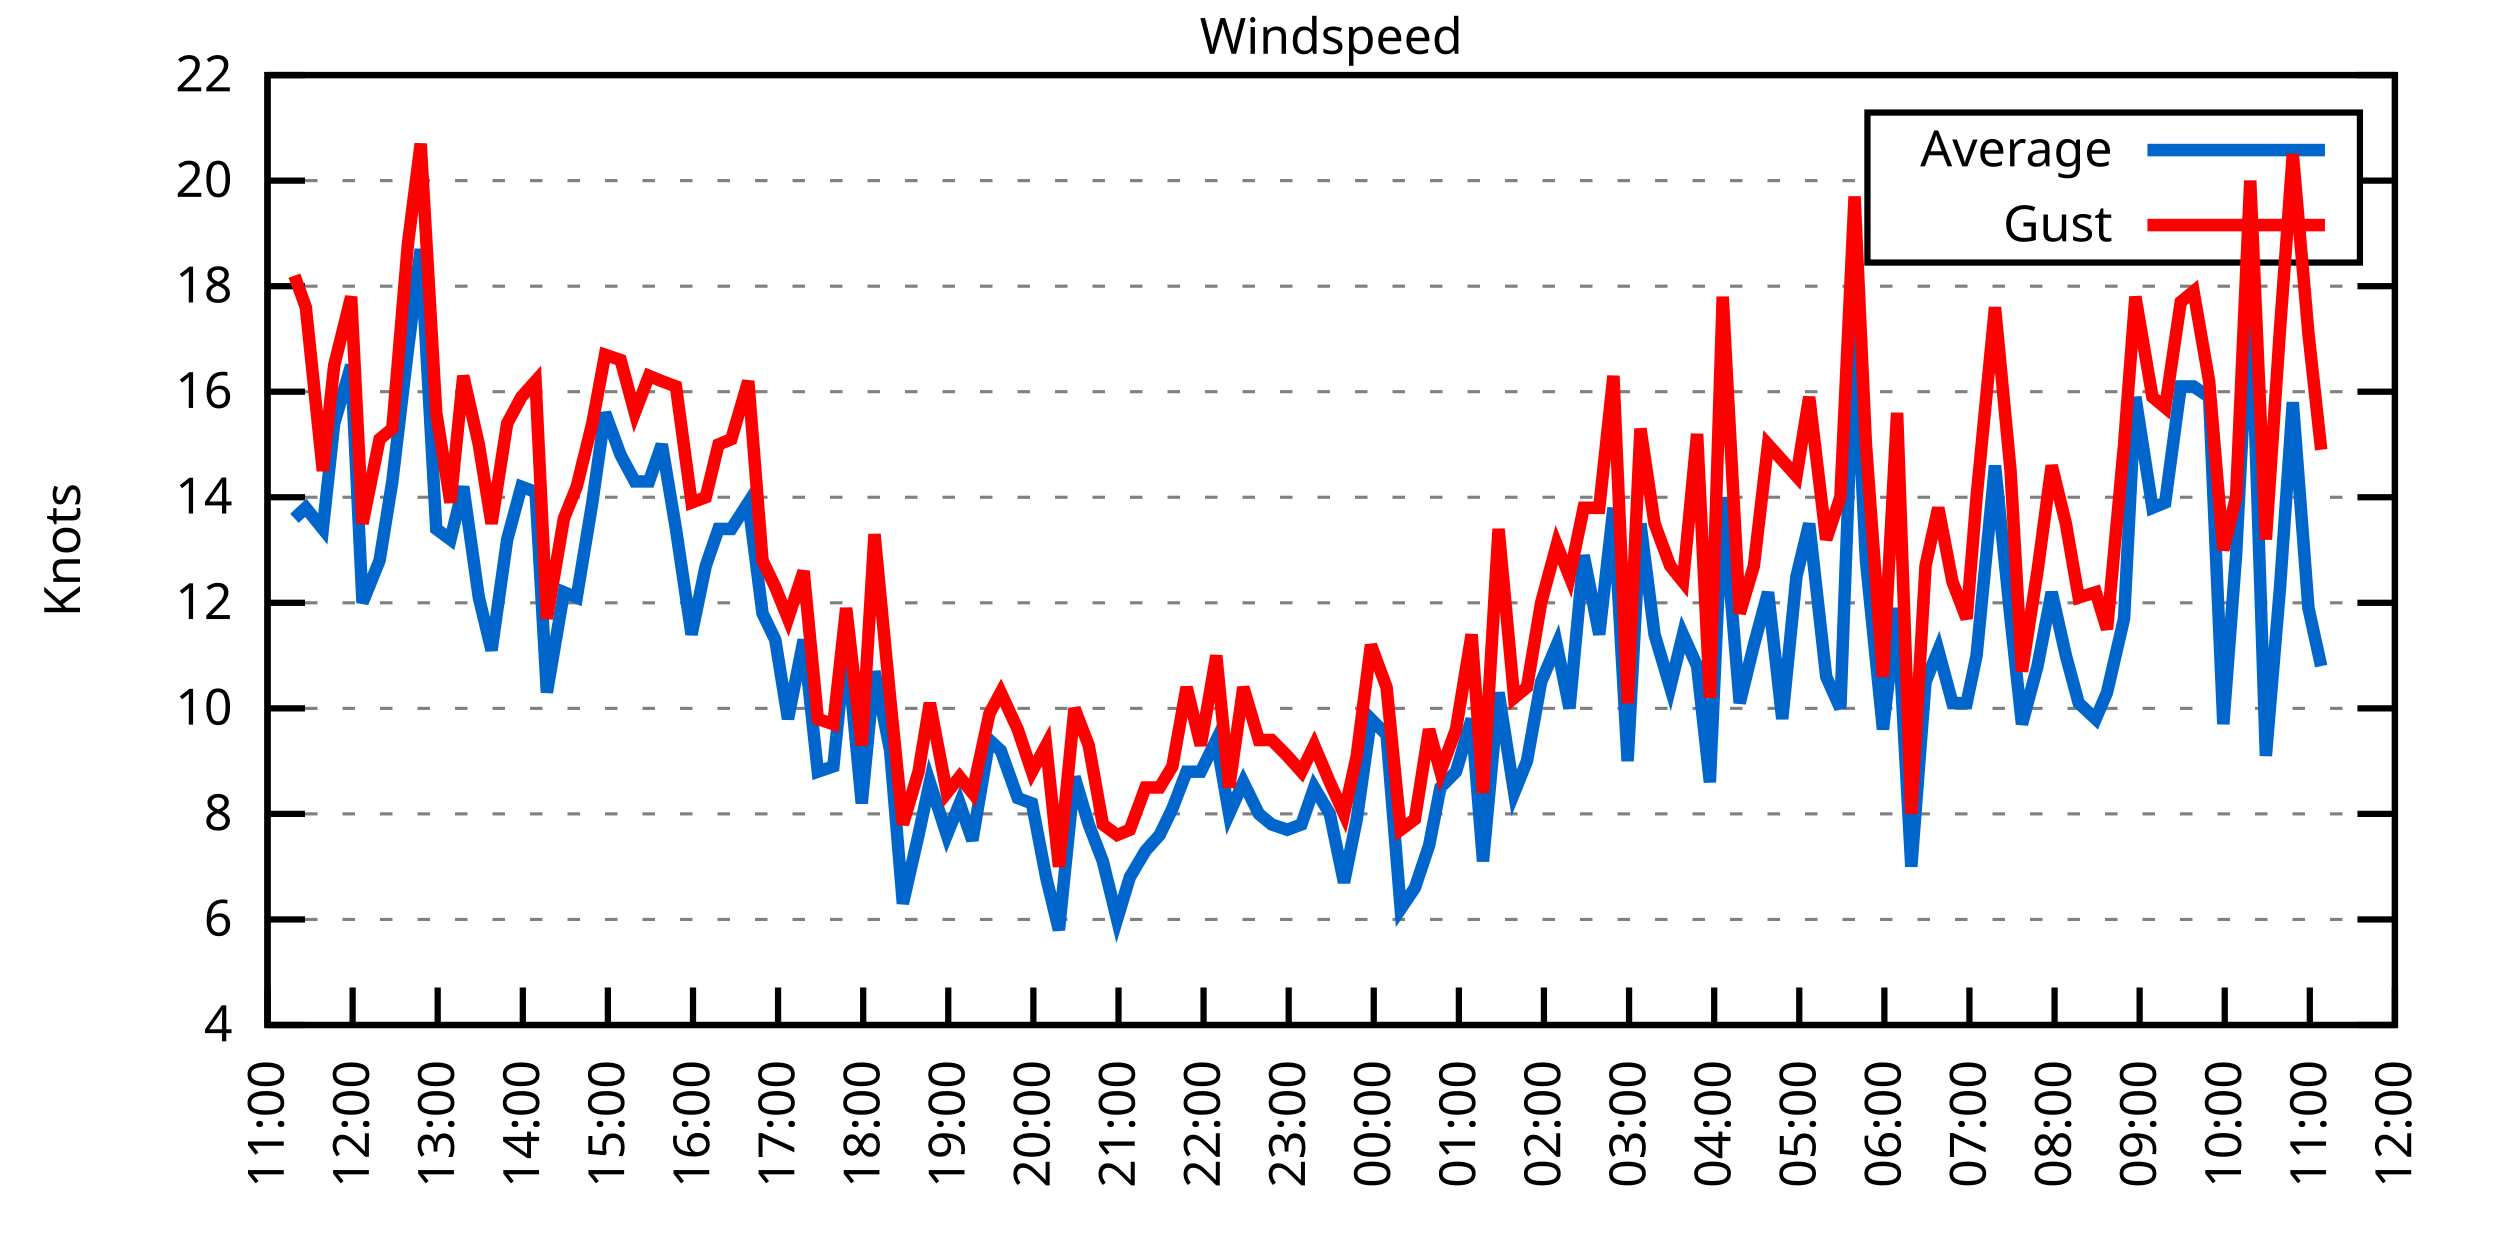
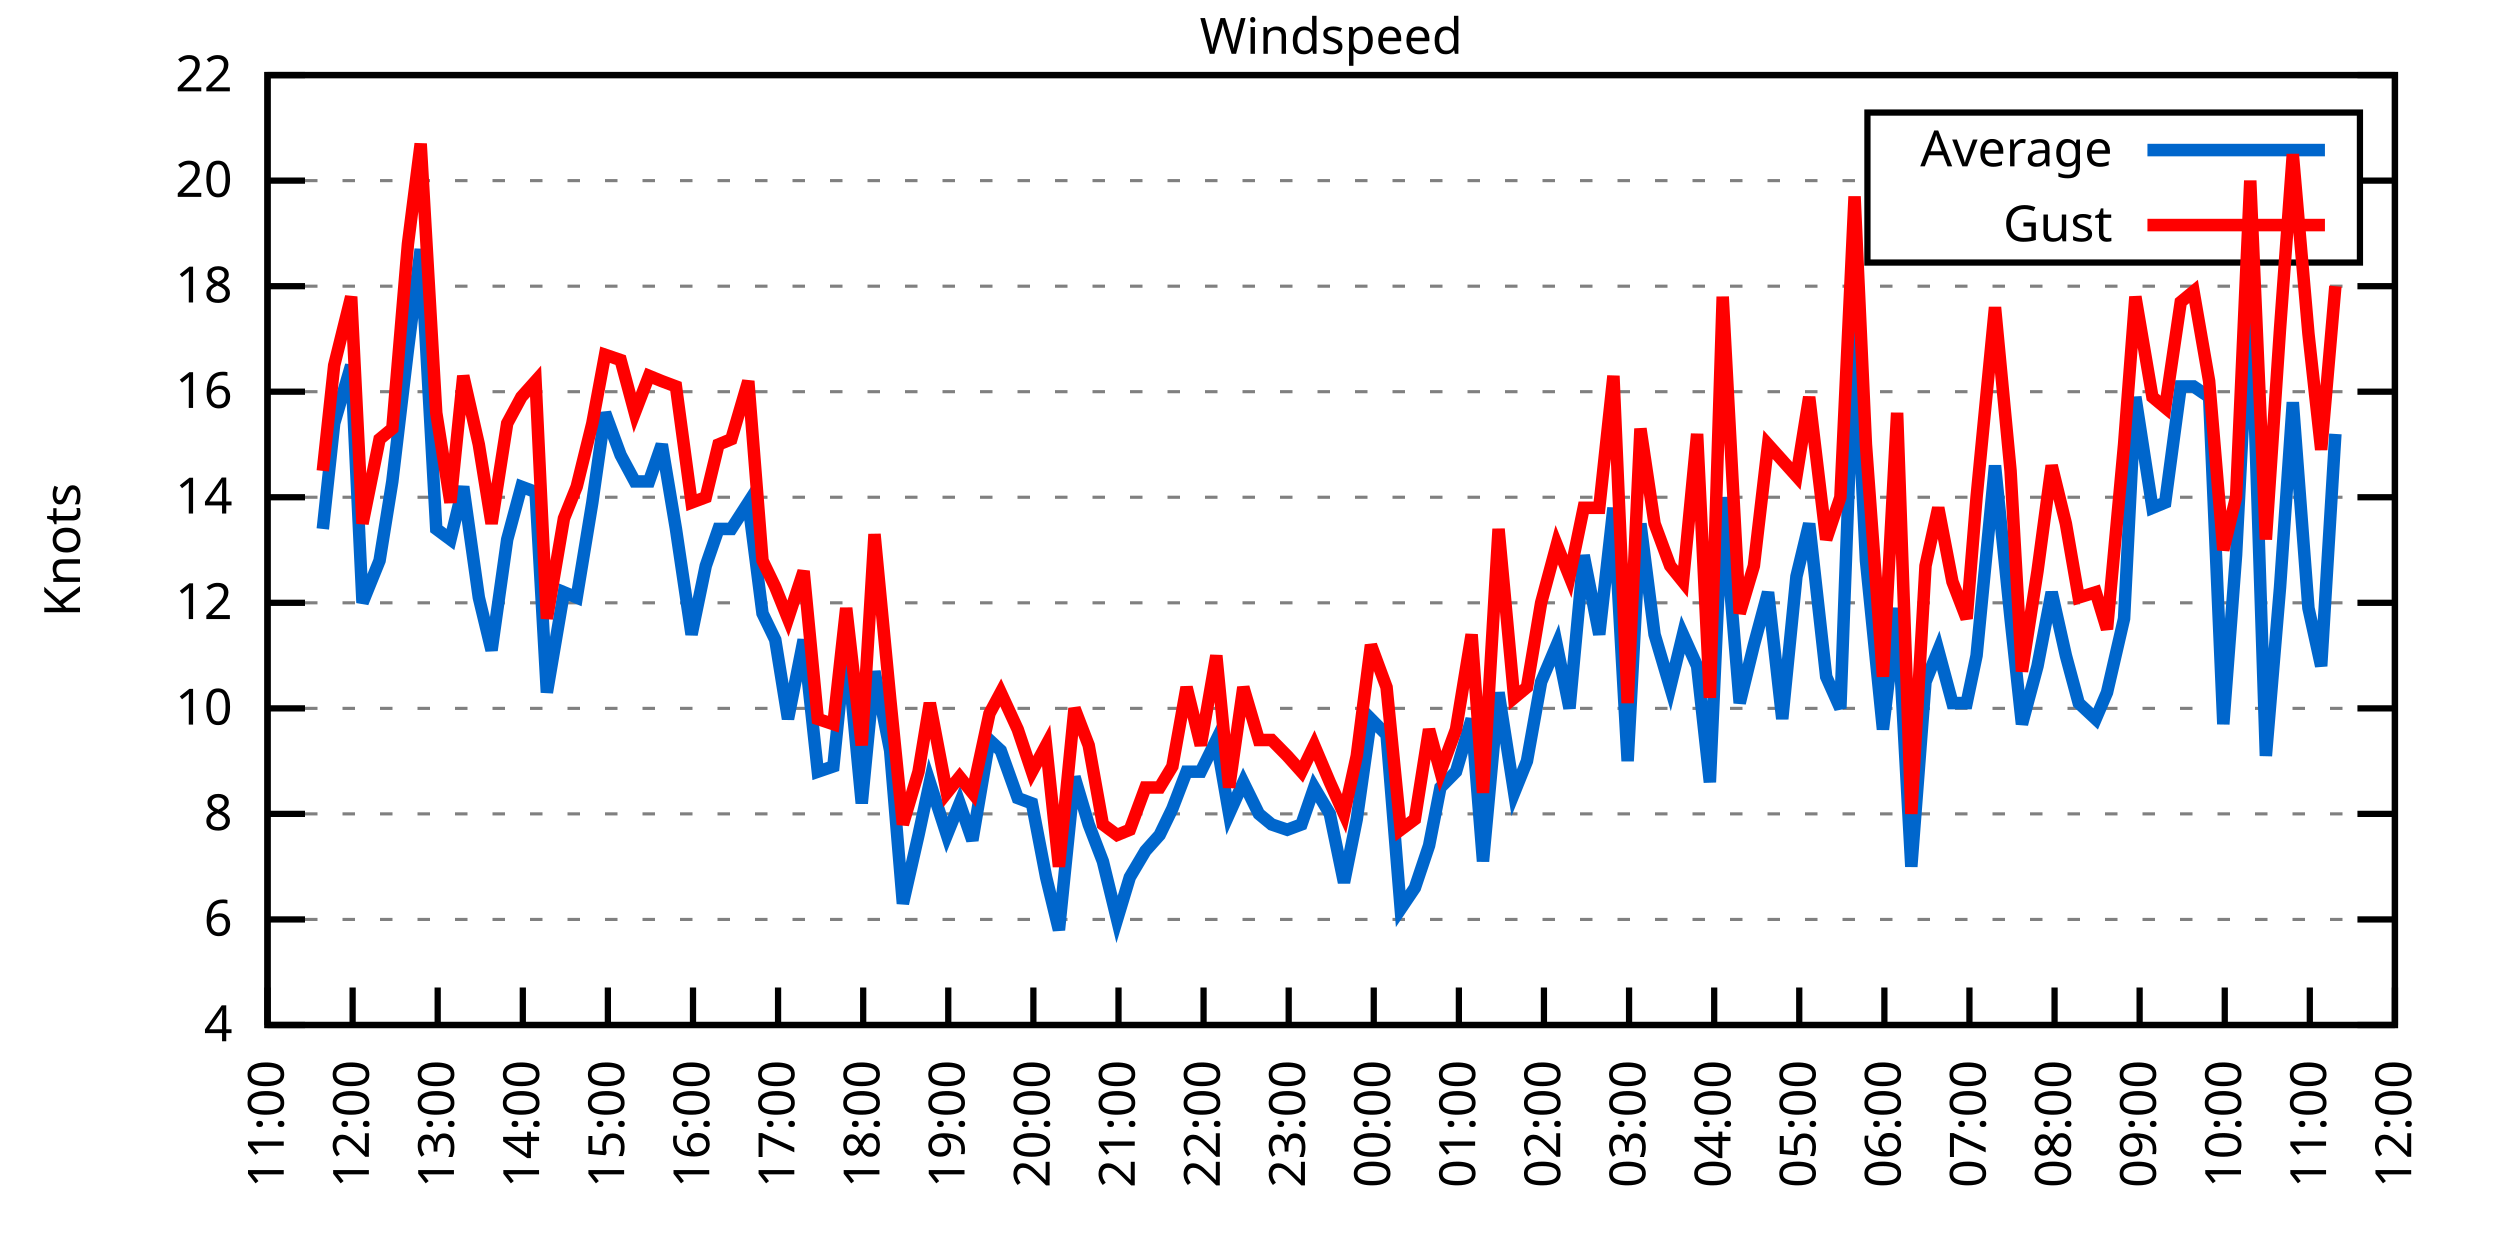
<svg xmlns="http://www.w3.org/2000/svg" xmlns:xlink="http://www.w3.org/1999/xlink" width="400" height="200" viewBox="0 0 400 200">
  <g id="gnuplot_canvas">
    <rect x="0" y="0" width="400" height="200" fill="none" />
    <defs>
      <circle id="gpDot" r="0.5" stroke-width="0.5" stroke="currentColor" />
      <path id="gpPt0" stroke-width="0.333" stroke="currentColor" d="M-1,0 h2 M0,-1 v2" />
      <path id="gpPt1" stroke-width="0.333" stroke="currentColor" d="M-1,-1 L1,1 M1,-1 L-1,1" />
      <path id="gpPt2" stroke-width="0.333" stroke="currentColor" d="M-1,0 L1,0 M0,-1 L0,1 M-1,-1 L1,1 M-1,1 L1,-1" />
      <rect id="gpPt3" stroke-width="0.333" stroke="currentColor" x="-1" y="-1" width="2" height="2" />
      <rect id="gpPt4" stroke-width="0.333" stroke="currentColor" fill="currentColor" x="-1" y="-1" width="2" height="2" />
      <circle id="gpPt5" stroke-width="0.333" stroke="currentColor" cx="0" cy="0" r="1" />
      <use xlink:href="#gpPt5" id="gpPt6" fill="currentColor" stroke="none" />
      <path id="gpPt7" stroke-width="0.333" stroke="currentColor" d="M0,-1.33 L-1.33,0.67 L1.33,0.67 z" />
      <use xlink:href="#gpPt7" id="gpPt8" fill="currentColor" stroke="none" />
      <use xlink:href="#gpPt7" id="gpPt9" stroke="currentColor" transform="rotate(180)" />
      <use xlink:href="#gpPt9" id="gpPt10" fill="currentColor" stroke="none" />
      <use xlink:href="#gpPt3" id="gpPt11" stroke="currentColor" transform="rotate(45)" />
      <use xlink:href="#gpPt11" id="gpPt12" fill="currentColor" stroke="none" />
      <path id="gpPt13" stroke-width="0.333" stroke="currentColor" d="M0,1.330 L1.265,0.411 L0.782,-1.067 L-0.782,-1.076 L-1.265,0.411 z" />
      <use xlink:href="#gpPt13" id="gpPt14" fill="currentColor" stroke="none" />
      <filter id="textbox" filterUnits="objectBoundingBox" x="0" y="0" height="1" width="1">
        <feFlood flood-color="white" flood-opacity="1" result="bgnd" />
        <feComposite in="SourceGraphic" in2="bgnd" operator="atop" />
      </filter>
      <filter id="greybox" filterUnits="objectBoundingBox" x="0" y="0" height="1" width="1">
        <feFlood flood-color="lightgrey" flood-opacity="1" result="grey" />
        <feComposite in="SourceGraphic" in2="grey" operator="atop" />
      </filter>
    </defs>
    <g fill="none" color="white" stroke="currentColor" stroke-width="1.00" stroke-linecap="butt" stroke-linejoin="miter">
</g>
    <g fill="none" color="black" stroke="currentColor" stroke-width="1.00" stroke-linecap="butt" stroke-linejoin="miter">
      <g stroke="none" shape-rendering="crispEdges">
        <polygon fill="rgb(255, 255, 255)" points="42.80,164.00 383.18,164.00 383.18,12.02 42.80,12.02 " />
      </g>
    </g>
    <g fill="none" color="black" stroke="currentColor" stroke-width="1.00" stroke-linecap="butt" stroke-linejoin="miter">
</g>
    <g fill="none" color="black" stroke="black" stroke-width="0.50" stroke-linecap="butt" stroke-linejoin="miter">
</g>
    <g fill="none" color="gray" stroke="currentColor" stroke-width="0.50" stroke-linecap="butt" stroke-linejoin="miter">
      <path stroke="gray" stroke-dasharray="2,4" class="gridline" d="M42.80,164.00 L383.19,164.00  " />
    </g>
    <g fill="none" color="gray" stroke="gray" stroke-width="1.00" stroke-linecap="butt" stroke-linejoin="miter">
</g>
    <g fill="none" color="black" stroke="currentColor" stroke-width="1.00" stroke-linecap="butt" stroke-linejoin="miter">
      <path stroke="black" d="M42.80,164.00 L48.80,164.00 M383.19,164.00 L377.19,164.00  " />
      <g transform="translate(37.20,166.60)" stroke="none" fill="black" font-family="Sans" font-size="8.00" text-anchor="end">
        <text>
          <tspan font-family="Sans"> 4</tspan>
        </text>
      </g>
    </g>
    <g fill="none" color="black" stroke="currentColor" stroke-width="1.00" stroke-linecap="butt" stroke-linejoin="miter">
</g>
    <g fill="none" color="black" stroke="black" stroke-width="0.50" stroke-linecap="butt" stroke-linejoin="miter">
</g>
    <g fill="none" color="gray" stroke="currentColor" stroke-width="0.50" stroke-linecap="butt" stroke-linejoin="miter">
      <path stroke="gray" stroke-dasharray="2,4" class="gridline" d="M42.80,147.11 L383.19,147.11  " />
    </g>
    <g fill="none" color="gray" stroke="gray" stroke-width="1.00" stroke-linecap="butt" stroke-linejoin="miter">
</g>
    <g fill="none" color="black" stroke="currentColor" stroke-width="1.00" stroke-linecap="butt" stroke-linejoin="miter">
      <path stroke="black" d="M42.80,147.11 L48.80,147.11 M383.19,147.11 L377.19,147.11  " />
      <g transform="translate(37.20,149.71)" stroke="none" fill="black" font-family="Sans" font-size="8.00" text-anchor="end">
        <text>
          <tspan font-family="Sans"> 6</tspan>
        </text>
      </g>
    </g>
    <g fill="none" color="black" stroke="currentColor" stroke-width="1.00" stroke-linecap="butt" stroke-linejoin="miter">
</g>
    <g fill="none" color="black" stroke="black" stroke-width="0.50" stroke-linecap="butt" stroke-linejoin="miter">
</g>
    <g fill="none" color="gray" stroke="currentColor" stroke-width="0.50" stroke-linecap="butt" stroke-linejoin="miter">
      <path stroke="gray" stroke-dasharray="2,4" class="gridline" d="M42.80,130.22 L383.19,130.22  " />
    </g>
    <g fill="none" color="gray" stroke="gray" stroke-width="1.00" stroke-linecap="butt" stroke-linejoin="miter">
</g>
    <g fill="none" color="black" stroke="currentColor" stroke-width="1.00" stroke-linecap="butt" stroke-linejoin="miter">
      <path stroke="black" d="M42.80,130.22 L48.80,130.22 M383.19,130.22 L377.19,130.22  " />
      <g transform="translate(37.20,132.82)" stroke="none" fill="black" font-family="Sans" font-size="8.00" text-anchor="end">
        <text>
          <tspan font-family="Sans"> 8</tspan>
        </text>
      </g>
    </g>
    <g fill="none" color="black" stroke="currentColor" stroke-width="1.00" stroke-linecap="butt" stroke-linejoin="miter">
</g>
    <g fill="none" color="black" stroke="black" stroke-width="0.50" stroke-linecap="butt" stroke-linejoin="miter">
</g>
    <g fill="none" color="gray" stroke="currentColor" stroke-width="0.50" stroke-linecap="butt" stroke-linejoin="miter">
      <path stroke="gray" stroke-dasharray="2,4" class="gridline" d="M42.80,113.34 L383.19,113.34  " />
    </g>
    <g fill="none" color="gray" stroke="gray" stroke-width="1.00" stroke-linecap="butt" stroke-linejoin="miter">
</g>
    <g fill="none" color="black" stroke="currentColor" stroke-width="1.00" stroke-linecap="butt" stroke-linejoin="miter">
      <path stroke="black" d="M42.80,113.34 L48.80,113.34 M383.19,113.34 L377.19,113.34  " />
      <g transform="translate(37.20,115.94)" stroke="none" fill="black" font-family="Sans" font-size="8.00" text-anchor="end">
        <text>
          <tspan font-family="Sans"> 10</tspan>
        </text>
      </g>
    </g>
    <g fill="none" color="black" stroke="currentColor" stroke-width="1.00" stroke-linecap="butt" stroke-linejoin="miter">
</g>
    <g fill="none" color="black" stroke="black" stroke-width="0.50" stroke-linecap="butt" stroke-linejoin="miter">
</g>
    <g fill="none" color="gray" stroke="currentColor" stroke-width="0.50" stroke-linecap="butt" stroke-linejoin="miter">
      <path stroke="gray" stroke-dasharray="2,4" class="gridline" d="M42.80,96.45 L383.19,96.45  " />
    </g>
    <g fill="none" color="gray" stroke="gray" stroke-width="1.00" stroke-linecap="butt" stroke-linejoin="miter">
</g>
    <g fill="none" color="black" stroke="currentColor" stroke-width="1.00" stroke-linecap="butt" stroke-linejoin="miter">
      <path stroke="black" d="M42.80,96.45 L48.80,96.45 M383.19,96.45 L377.19,96.45  " />
      <g transform="translate(37.20,99.05)" stroke="none" fill="black" font-family="Sans" font-size="8.00" text-anchor="end">
        <text>
          <tspan font-family="Sans"> 12</tspan>
        </text>
      </g>
    </g>
    <g fill="none" color="black" stroke="currentColor" stroke-width="1.00" stroke-linecap="butt" stroke-linejoin="miter">
</g>
    <g fill="none" color="black" stroke="black" stroke-width="0.50" stroke-linecap="butt" stroke-linejoin="miter">
</g>
    <g fill="none" color="gray" stroke="currentColor" stroke-width="0.50" stroke-linecap="butt" stroke-linejoin="miter">
      <path stroke="gray" stroke-dasharray="2,4" class="gridline" d="M42.80,79.56 L383.19,79.56  " />
    </g>
    <g fill="none" color="gray" stroke="gray" stroke-width="1.00" stroke-linecap="butt" stroke-linejoin="miter">
</g>
    <g fill="none" color="black" stroke="currentColor" stroke-width="1.00" stroke-linecap="butt" stroke-linejoin="miter">
      <path stroke="black" d="M42.80,79.56 L48.80,79.56 M383.19,79.56 L377.19,79.56  " />
      <g transform="translate(37.20,82.16)" stroke="none" fill="black" font-family="Sans" font-size="8.00" text-anchor="end">
        <text>
          <tspan font-family="Sans"> 14</tspan>
        </text>
      </g>
    </g>
    <g fill="none" color="black" stroke="currentColor" stroke-width="1.00" stroke-linecap="butt" stroke-linejoin="miter">
</g>
    <g fill="none" color="black" stroke="black" stroke-width="0.50" stroke-linecap="butt" stroke-linejoin="miter">
</g>
    <g fill="none" color="gray" stroke="currentColor" stroke-width="0.50" stroke-linecap="butt" stroke-linejoin="miter">
      <path stroke="gray" stroke-dasharray="2,4" class="gridline" d="M42.80,62.67 L383.19,62.67  " />
    </g>
    <g fill="none" color="gray" stroke="gray" stroke-width="1.00" stroke-linecap="butt" stroke-linejoin="miter">
</g>
    <g fill="none" color="black" stroke="currentColor" stroke-width="1.00" stroke-linecap="butt" stroke-linejoin="miter">
      <path stroke="black" d="M42.80,62.67 L48.80,62.67 M383.19,62.67 L377.19,62.67  " />
      <g transform="translate(37.20,65.27)" stroke="none" fill="black" font-family="Sans" font-size="8.00" text-anchor="end">
        <text>
          <tspan font-family="Sans"> 16</tspan>
        </text>
      </g>
    </g>
    <g fill="none" color="black" stroke="currentColor" stroke-width="1.00" stroke-linecap="butt" stroke-linejoin="miter">
</g>
    <g fill="none" color="black" stroke="black" stroke-width="0.50" stroke-linecap="butt" stroke-linejoin="miter">
</g>
    <g fill="none" color="gray" stroke="currentColor" stroke-width="0.50" stroke-linecap="butt" stroke-linejoin="miter">
      <path stroke="gray" stroke-dasharray="2,4" class="gridline" d="M42.80,45.79 L383.19,45.79  " />
    </g>
    <g fill="none" color="gray" stroke="gray" stroke-width="1.00" stroke-linecap="butt" stroke-linejoin="miter">
</g>
    <g fill="none" color="black" stroke="currentColor" stroke-width="1.00" stroke-linecap="butt" stroke-linejoin="miter">
      <path stroke="black" d="M42.80,45.79 L48.80,45.79 M383.19,45.79 L377.19,45.79  " />
      <g transform="translate(37.20,48.39)" stroke="none" fill="black" font-family="Sans" font-size="8.00" text-anchor="end">
        <text>
          <tspan font-family="Sans"> 18</tspan>
        </text>
      </g>
    </g>
    <g fill="none" color="black" stroke="currentColor" stroke-width="1.00" stroke-linecap="butt" stroke-linejoin="miter">
</g>
    <g fill="none" color="black" stroke="black" stroke-width="0.50" stroke-linecap="butt" stroke-linejoin="miter">
</g>
    <g fill="none" color="gray" stroke="currentColor" stroke-width="0.50" stroke-linecap="butt" stroke-linejoin="miter">
      <path stroke="gray" stroke-dasharray="2,4" class="gridline" d="M42.80,28.90 L298.79,28.90 M377.59,28.90 L383.19,28.90  " />
    </g>
    <g fill="none" color="gray" stroke="gray" stroke-width="1.00" stroke-linecap="butt" stroke-linejoin="miter">
</g>
    <g fill="none" color="black" stroke="currentColor" stroke-width="1.00" stroke-linecap="butt" stroke-linejoin="miter">
      <path stroke="black" d="M42.80,28.90 L48.80,28.90 M383.19,28.90 L377.19,28.90  " />
      <g transform="translate(37.20,31.50)" stroke="none" fill="black" font-family="Sans" font-size="8.00" text-anchor="end">
        <text>
          <tspan font-family="Sans"> 20</tspan>
        </text>
      </g>
    </g>
    <g fill="none" color="black" stroke="currentColor" stroke-width="1.00" stroke-linecap="butt" stroke-linejoin="miter">
</g>
    <g fill="none" color="black" stroke="black" stroke-width="0.50" stroke-linecap="butt" stroke-linejoin="miter">
</g>
    <g fill="none" color="gray" stroke="currentColor" stroke-width="0.50" stroke-linecap="butt" stroke-linejoin="miter">
      <path stroke="gray" stroke-dasharray="2,4" class="gridline" d="M42.80,12.01 L383.19,12.01  " />
    </g>
    <g fill="none" color="gray" stroke="gray" stroke-width="1.00" stroke-linecap="butt" stroke-linejoin="miter">
</g>
    <g fill="none" color="black" stroke="currentColor" stroke-width="1.00" stroke-linecap="butt" stroke-linejoin="miter">
      <path stroke="black" d="M42.80,12.01 L48.80,12.01 M383.19,12.01 L377.19,12.01  " />
      <g transform="translate(37.20,14.61)" stroke="none" fill="black" font-family="Sans" font-size="8.00" text-anchor="end">
        <text>
          <tspan font-family="Sans"> 22</tspan>
        </text>
      </g>
    </g>
    <g fill="none" color="black" stroke="currentColor" stroke-width="1.00" stroke-linecap="butt" stroke-linejoin="miter">
      <path stroke="black" d="M42.80,164.00 L42.80,158.00  " />
      <g transform="translate(45.40,169.60) rotate(270.00)" stroke="none" fill="black" font-family="Sans" font-size="8.00" text-anchor="end">
        <text>
          <tspan font-family="Sans">11:00</tspan>
        </text>
      </g>
    </g>
    <g fill="none" color="black" stroke="currentColor" stroke-width="1.00" stroke-linecap="butt" stroke-linejoin="miter">
      <path stroke="black" d="M56.42,164.00 L56.42,158.00  " />
      <g transform="translate(59.02,169.60) rotate(270.00)" stroke="none" fill="black" font-family="Sans" font-size="8.00" text-anchor="end">
        <text>
          <tspan font-family="Sans">12:00</tspan>
        </text>
      </g>
    </g>
    <g fill="none" color="black" stroke="currentColor" stroke-width="1.00" stroke-linecap="butt" stroke-linejoin="miter">
      <path stroke="black" d="M70.03,164.00 L70.03,158.00  " />
      <g transform="translate(72.63,169.60) rotate(270.00)" stroke="none" fill="black" font-family="Sans" font-size="8.00" text-anchor="end">
        <text>
          <tspan font-family="Sans">13:00</tspan>
        </text>
      </g>
    </g>
    <g fill="none" color="black" stroke="currentColor" stroke-width="1.00" stroke-linecap="butt" stroke-linejoin="miter">
      <path stroke="black" d="M83.65,164.00 L83.65,158.00  " />
      <g transform="translate(86.25,169.60) rotate(270.00)" stroke="none" fill="black" font-family="Sans" font-size="8.00" text-anchor="end">
        <text>
          <tspan font-family="Sans">14:00</tspan>
        </text>
      </g>
    </g>
    <g fill="none" color="black" stroke="currentColor" stroke-width="1.00" stroke-linecap="butt" stroke-linejoin="miter">
      <path stroke="black" d="M97.26,164.00 L97.26,158.00  " />
      <g transform="translate(99.86,169.60) rotate(270.00)" stroke="none" fill="black" font-family="Sans" font-size="8.00" text-anchor="end">
        <text>
          <tspan font-family="Sans">15:00</tspan>
        </text>
      </g>
    </g>
    <g fill="none" color="black" stroke="currentColor" stroke-width="1.00" stroke-linecap="butt" stroke-linejoin="miter">
      <path stroke="black" d="M110.88,164.00 L110.88,158.00  " />
      <g transform="translate(113.48,169.60) rotate(270.00)" stroke="none" fill="black" font-family="Sans" font-size="8.00" text-anchor="end">
        <text>
          <tspan font-family="Sans">16:00</tspan>
        </text>
      </g>
    </g>
    <g fill="none" color="black" stroke="currentColor" stroke-width="1.00" stroke-linecap="butt" stroke-linejoin="miter">
      <path stroke="black" d="M124.49,164.00 L124.49,158.00  " />
      <g transform="translate(127.09,169.60) rotate(270.00)" stroke="none" fill="black" font-family="Sans" font-size="8.00" text-anchor="end">
        <text>
          <tspan font-family="Sans">17:00</tspan>
        </text>
      </g>
    </g>
    <g fill="none" color="black" stroke="currentColor" stroke-width="1.00" stroke-linecap="butt" stroke-linejoin="miter">
      <path stroke="black" d="M138.11,164.00 L138.11,158.00  " />
      <g transform="translate(140.71,169.60) rotate(270.00)" stroke="none" fill="black" font-family="Sans" font-size="8.00" text-anchor="end">
        <text>
          <tspan font-family="Sans">18:00</tspan>
        </text>
      </g>
    </g>
    <g fill="none" color="black" stroke="currentColor" stroke-width="1.00" stroke-linecap="butt" stroke-linejoin="miter">
      <path stroke="black" d="M151.72,164.00 L151.72,158.00  " />
      <g transform="translate(154.32,169.60) rotate(270.00)" stroke="none" fill="black" font-family="Sans" font-size="8.00" text-anchor="end">
        <text>
          <tspan font-family="Sans">19:00</tspan>
        </text>
      </g>
    </g>
    <g fill="none" color="black" stroke="currentColor" stroke-width="1.00" stroke-linecap="butt" stroke-linejoin="miter">
      <path stroke="black" d="M165.34,164.00 L165.34,158.00  " />
      <g transform="translate(167.94,169.60) rotate(270.00)" stroke="none" fill="black" font-family="Sans" font-size="8.00" text-anchor="end">
        <text>
          <tspan font-family="Sans">20:00</tspan>
        </text>
      </g>
    </g>
    <g fill="none" color="black" stroke="currentColor" stroke-width="1.00" stroke-linecap="butt" stroke-linejoin="miter">
      <path stroke="black" d="M178.96,164.00 L178.96,158.00  " />
      <g transform="translate(181.56,169.60) rotate(270.00)" stroke="none" fill="black" font-family="Sans" font-size="8.00" text-anchor="end">
        <text>
          <tspan font-family="Sans">21:00</tspan>
        </text>
      </g>
    </g>
    <g fill="none" color="black" stroke="currentColor" stroke-width="1.00" stroke-linecap="butt" stroke-linejoin="miter">
      <path stroke="black" d="M192.57,164.00 L192.57,158.00  " />
      <g transform="translate(195.17,169.60) rotate(270.00)" stroke="none" fill="black" font-family="Sans" font-size="8.00" text-anchor="end">
        <text>
          <tspan font-family="Sans">22:00</tspan>
        </text>
      </g>
    </g>
    <g fill="none" color="black" stroke="currentColor" stroke-width="1.00" stroke-linecap="butt" stroke-linejoin="miter">
      <path stroke="black" d="M206.19,164.00 L206.19,158.00  " />
      <g transform="translate(208.79,169.60) rotate(270.00)" stroke="none" fill="black" font-family="Sans" font-size="8.00" text-anchor="end">
        <text>
          <tspan font-family="Sans">23:00</tspan>
        </text>
      </g>
    </g>
    <g fill="none" color="black" stroke="currentColor" stroke-width="1.00" stroke-linecap="butt" stroke-linejoin="miter">
      <path stroke="black" d="M219.80,164.00 L219.80,158.00  " />
      <g transform="translate(222.40,169.60) rotate(270.00)" stroke="none" fill="black" font-family="Sans" font-size="8.00" text-anchor="end">
        <text>
          <tspan font-family="Sans">00:00</tspan>
        </text>
      </g>
    </g>
    <g fill="none" color="black" stroke="currentColor" stroke-width="1.00" stroke-linecap="butt" stroke-linejoin="miter">
      <path stroke="black" d="M233.42,164.00 L233.42,158.00  " />
      <g transform="translate(236.02,169.60) rotate(270.00)" stroke="none" fill="black" font-family="Sans" font-size="8.00" text-anchor="end">
        <text>
          <tspan font-family="Sans">01:00</tspan>
        </text>
      </g>
    </g>
    <g fill="none" color="black" stroke="currentColor" stroke-width="1.00" stroke-linecap="butt" stroke-linejoin="miter">
      <path stroke="black" d="M247.03,164.00 L247.03,158.00  " />
      <g transform="translate(249.63,169.60) rotate(270.00)" stroke="none" fill="black" font-family="Sans" font-size="8.00" text-anchor="end">
        <text>
          <tspan font-family="Sans">02:00</tspan>
        </text>
      </g>
    </g>
    <g fill="none" color="black" stroke="currentColor" stroke-width="1.00" stroke-linecap="butt" stroke-linejoin="miter">
      <path stroke="black" d="M260.65,164.00 L260.65,158.00  " />
      <g transform="translate(263.25,169.60) rotate(270.00)" stroke="none" fill="black" font-family="Sans" font-size="8.00" text-anchor="end">
        <text>
          <tspan font-family="Sans">03:00</tspan>
        </text>
      </g>
    </g>
    <g fill="none" color="black" stroke="currentColor" stroke-width="1.00" stroke-linecap="butt" stroke-linejoin="miter">
      <path stroke="black" d="M274.27,164.00 L274.27,158.00  " />
      <g transform="translate(276.87,169.60) rotate(270.00)" stroke="none" fill="black" font-family="Sans" font-size="8.00" text-anchor="end">
        <text>
          <tspan font-family="Sans">04:00</tspan>
        </text>
      </g>
    </g>
    <g fill="none" color="black" stroke="currentColor" stroke-width="1.00" stroke-linecap="butt" stroke-linejoin="miter">
      <path stroke="black" d="M287.88,164.00 L287.88,158.00  " />
      <g transform="translate(290.48,169.60) rotate(270.00)" stroke="none" fill="black" font-family="Sans" font-size="8.00" text-anchor="end">
        <text>
          <tspan font-family="Sans">05:00</tspan>
        </text>
      </g>
    </g>
    <g fill="none" color="black" stroke="currentColor" stroke-width="1.00" stroke-linecap="butt" stroke-linejoin="miter">
      <path stroke="black" d="M301.50,164.00 L301.50,158.00  " />
      <g transform="translate(304.10,169.60) rotate(270.00)" stroke="none" fill="black" font-family="Sans" font-size="8.00" text-anchor="end">
        <text>
          <tspan font-family="Sans">06:00</tspan>
        </text>
      </g>
    </g>
    <g fill="none" color="black" stroke="currentColor" stroke-width="1.00" stroke-linecap="butt" stroke-linejoin="miter">
      <path stroke="black" d="M315.11,164.00 L315.11,158.00  " />
      <g transform="translate(317.71,169.60) rotate(270.00)" stroke="none" fill="black" font-family="Sans" font-size="8.00" text-anchor="end">
        <text>
          <tspan font-family="Sans">07:00</tspan>
        </text>
      </g>
    </g>
    <g fill="none" color="black" stroke="currentColor" stroke-width="1.00" stroke-linecap="butt" stroke-linejoin="miter">
      <path stroke="black" d="M328.73,164.00 L328.73,158.00  " />
      <g transform="translate(331.33,169.60) rotate(270.00)" stroke="none" fill="black" font-family="Sans" font-size="8.00" text-anchor="end">
        <text>
          <tspan font-family="Sans">08:00</tspan>
        </text>
      </g>
    </g>
    <g fill="none" color="black" stroke="currentColor" stroke-width="1.00" stroke-linecap="butt" stroke-linejoin="miter">
      <path stroke="black" d="M342.34,164.00 L342.34,158.00  " />
      <g transform="translate(344.94,169.60) rotate(270.00)" stroke="none" fill="black" font-family="Sans" font-size="8.00" text-anchor="end">
        <text>
          <tspan font-family="Sans">09:00</tspan>
        </text>
      </g>
    </g>
    <g fill="none" color="black" stroke="currentColor" stroke-width="1.00" stroke-linecap="butt" stroke-linejoin="miter">
      <path stroke="black" d="M355.96,164.00 L355.96,158.00  " />
      <g transform="translate(358.56,169.60) rotate(270.00)" stroke="none" fill="black" font-family="Sans" font-size="8.00" text-anchor="end">
        <text>
          <tspan font-family="Sans">10:00</tspan>
        </text>
      </g>
    </g>
    <g fill="none" color="black" stroke="currentColor" stroke-width="1.00" stroke-linecap="butt" stroke-linejoin="miter">
      <path stroke="black" d="M369.57,164.00 L369.57,158.00  " />
      <g transform="translate(372.17,169.60) rotate(270.00)" stroke="none" fill="black" font-family="Sans" font-size="8.00" text-anchor="end">
        <text>
          <tspan font-family="Sans">11:00</tspan>
        </text>
      </g>
    </g>
    <g fill="none" color="black" stroke="currentColor" stroke-width="1.00" stroke-linecap="butt" stroke-linejoin="miter">
      <path stroke="black" d="M383.19,164.00 L383.19,158.00  " />
      <g transform="translate(385.79,169.60) rotate(270.00)" stroke="none" fill="black" font-family="Sans" font-size="8.00" text-anchor="end">
        <text>
          <tspan font-family="Sans">12:00</tspan>
        </text>
      </g>
    </g>
    <g fill="none" color="black" stroke="currentColor" stroke-width="1.00" stroke-linecap="butt" stroke-linejoin="miter">
</g>
    <g fill="none" color="black" stroke="currentColor" stroke-width="1.00" stroke-linecap="butt" stroke-linejoin="miter">
      <path stroke="black" d="M42.80,12.01 L42.80,164.00 L383.19,164.00 L383.19,12.01 L42.80,12.01 Z  " />
    </g>
    <g fill="none" color="black" stroke="currentColor" stroke-width="1.00" stroke-linecap="butt" stroke-linejoin="miter">
</g>
    <g fill="none" color="black" stroke="currentColor" stroke-width="1.00" stroke-linecap="butt" stroke-linejoin="miter">
      <path stroke="black" d="M298.79,42.01 L298.79,18.01 L377.59,18.01 L377.59,42.01 L298.79,42.01 Z  " />
    </g>
    <g id="Windspeed_plot_1">
      <g fill="none" color="white" stroke="black" stroke-width="2.00" stroke-linecap="butt" stroke-linejoin="miter">
</g>
      <g fill="none" color="black" stroke="currentColor" stroke-width="2.00" stroke-linecap="butt" stroke-linejoin="miter">
        <g transform="translate(337.99,26.61)" stroke="none" fill="black" font-family="Sans" font-size="8.00" text-anchor="end">
          <text>
            <tspan font-family="Sans">Average</tspan>
          </text>
        </g>
      </g>
      <g fill="none" color="black" stroke="currentColor" stroke-width="2.00" stroke-linecap="butt" stroke-linejoin="miter">
-         <path stroke="rgb(  0, 102, 204)" d="M343.59,24.01 L371.99,24.01 M47.11,82.94 L48.93,81.25 L51.65,84.63 L53.47,67.74 L56.19,58.45 L58.00,96.45   L60.73,89.69 L62.77,77.03 L65.27,55.92 L67.31,39.87 L69.80,84.63 L72.07,86.32 L74.12,77.87 L76.61,95.60   L78.65,104.05 L81.15,86.32 L83.42,77.87 L85.69,78.72 L87.50,110.80 L90.23,94.76 L92.27,95.60 L94.77,80.41   L96.81,66.05 L99.30,72.81 L101.57,77.03 L103.84,77.03 L105.89,71.12 L108.15,84.63 L110.65,101.52 L112.92,90.54   L114.96,84.63 L117.01,84.63 L119.73,80.41 L122.00,98.14 L124.04,102.36 L126.08,115.03 L128.58,102.36 L130.85,123.47   L133.34,122.62 L135.39,102.36 L137.88,128.54 L139.92,107.43 L142.42,120.09 L144.46,144.58 L146.96,133.60 L148.77,125.16   L151.50,133.60 L153.54,128.54 L155.58,134.45 L158.31,118.40 L160.12,120.09 L162.84,127.69 L165.11,128.54 L167.38,140.36   L169.43,148.80 L171.92,124.31 L174.19,131.91 L176.46,137.82 L178.73,147.11 L180.77,140.36 L183.27,136.14 L185.54,133.60   L187.58,129.38 L189.85,123.47 L192.12,123.47 L194.61,118.40 L196.66,130.22 L198.93,125.16 L201.42,130.22 L203.46,131.91   L205.96,132.76 L208.23,131.91 L210.27,126.00 L212.77,130.22 L215.04,141.20 L217.08,131.07 L219.35,115.03 L221.85,117.56   L224.11,145.42 L226.38,142.05 L228.65,135.29 L230.47,126.00 L232.96,123.47 L235.46,115.03 L237.28,137.82 L239.77,110.80   L242.27,126.85 L244.31,121.78 L246.58,109.11 L249.08,103.20 L251.12,113.34 L253.39,88.85 L255.88,101.52 L258.15,81.25   L260.42,121.78 L262.47,83.78 L264.73,101.52 L267.23,109.96 L269.27,101.52 L271.54,106.58 L273.58,125.16 L275.63,79.56   L278.35,112.49 L280.62,103.20 L282.89,94.76 L285.16,115.03 L287.43,92.23 L289.47,83.78 L292.19,108.27 L294.46,113.34   L296.73,52.54 L298.55,89.69 L301.27,116.71 L303.54,97.29 L305.81,138.67 L308.08,109.11 L310.12,104.05 L312.39,112.49   L314.66,112.49 L316.25,104.89 L319.20,74.49 L321.69,98.98 L323.51,115.87 L326.00,106.58 L328.27,94.76 L330.54,104.89   L332.59,112.49 L335.31,115.03 L337.12,110.80 L339.85,98.98 L341.66,63.52 L344.39,81.25 L346.43,80.41 L348.92,61.83   L350.97,61.83 L353.46,63.52 L355.73,115.87 L357.77,88.85 L360.04,44.94 L362.54,120.94 L364.81,93.92 L366.85,64.36   L369.35,97.29 L371.39,106.58  " />
+         <path stroke="rgb(  0, 102, 204)" d="M343.59,24.01 L371.99,24.01 M51.65,84.63 L53.47,67.74 L56.19,58.45 L58.00,96.45 L60.73,89.69 L62.77,77.03   L65.27,55.92 L67.31,39.87 L69.80,84.63 L72.07,86.32 L74.12,77.87 L76.61,95.60 L78.65,104.05 L81.15,86.32   L83.42,77.87 L85.69,78.72 L87.50,110.80 L90.23,94.76 L92.27,95.60 L94.77,80.41 L96.81,66.05 L99.30,72.81   L101.57,77.03 L103.84,77.03 L105.89,71.12 L108.15,84.63 L110.65,101.52 L112.92,90.54 L114.96,84.63 L117.01,84.63   L119.73,80.41 L122.00,98.14 L124.04,102.36 L126.08,115.03 L128.58,102.36 L130.85,123.47 L133.34,122.62 L135.39,102.36   L137.88,128.54 L139.92,107.43 L142.42,120.09 L144.46,144.58 L146.96,133.60 L148.77,125.16 L151.50,133.60 L153.54,128.54   L155.58,134.45 L158.31,118.40 L160.12,120.09 L162.84,127.69 L165.11,128.54 L167.38,140.36 L169.43,148.80 L171.92,124.31   L174.19,131.91 L176.46,137.82 L178.73,147.11 L180.77,140.36 L183.27,136.14 L185.54,133.60 L187.58,129.38 L189.85,123.47   L192.12,123.47 L194.61,118.40 L196.66,130.22 L198.93,125.16 L201.42,130.22 L203.46,131.91 L205.96,132.76 L208.23,131.91   L210.27,126.00 L212.77,130.22 L215.04,141.20 L217.08,131.07 L219.35,115.03 L221.85,117.56 L224.11,145.42 L226.38,142.05   L228.65,135.29 L230.47,126.00 L232.96,123.47 L235.46,115.03 L237.28,137.82 L239.77,110.80 L242.27,126.85 L244.31,121.78   L246.58,109.11 L249.08,103.20 L251.12,113.34 L253.39,88.85 L255.88,101.52 L258.15,81.25 L260.42,121.78 L262.47,83.78   L264.73,101.52 L267.23,109.96 L269.27,101.52 L271.54,106.58 L273.58,125.16 L275.63,79.56 L278.35,112.49 L280.62,103.20   L282.89,94.76 L285.16,115.03 L287.43,92.23 L289.47,83.78 L292.19,108.27 L294.46,113.34 L296.73,52.54 L298.55,89.69   L301.27,116.71 L303.54,97.29 L305.81,138.67 L308.08,109.11 L310.12,104.05 L312.39,112.49 L314.66,112.49 L316.25,104.89   L319.20,74.49 L321.69,98.98 L323.51,115.87 L326.00,106.58 L328.27,94.76 L330.54,104.89 L332.59,112.49 L335.31,115.03   L337.12,110.80 L339.85,98.98 L341.66,63.52 L344.39,81.25 L346.43,80.41 L348.92,61.83 L350.97,61.83 L353.46,63.52   L355.73,115.87 L357.77,88.85 L360.04,44.94 L362.54,120.94 L364.81,93.92 L366.85,64.36 L369.35,97.29 L371.39,106.58   L373.66,69.43  " />
      </g>
    </g>
    <g id="Windspeed_plot_2">
      <g fill="none" color="black" stroke="currentColor" stroke-width="2.00" stroke-linecap="butt" stroke-linejoin="miter">
        <g transform="translate(337.99,38.61)" stroke="none" fill="black" font-family="Sans" font-size="8.00" text-anchor="end">
          <text>
            <tspan font-family="Sans">Gust</tspan>
          </text>
        </g>
      </g>
      <g fill="none" color="black" stroke="currentColor" stroke-width="2.00" stroke-linecap="butt" stroke-linejoin="miter">
-         <path stroke="rgb(255,   0,   0)" d="M343.59,36.01 L371.99,36.01 M47.11,44.10 L48.93,49.16 L51.65,75.34 L53.47,58.45 L56.19,47.47 L58.00,83.78   L60.73,70.27 L62.77,68.58 L65.27,39.03 L67.31,22.99 L69.80,66.05 L72.07,80.41 L74.12,60.14 L76.61,71.12   L78.65,83.78 L81.15,67.74 L83.42,63.52 L85.69,60.98 L87.50,98.98 L90.23,82.94 L92.27,77.87 L94.77,67.74   L96.81,56.76 L99.30,57.61 L101.57,66.05 L103.84,60.14 L105.89,60.98 L108.15,61.83 L110.65,80.41 L112.92,79.56   L114.96,71.12 L117.01,70.27 L119.73,60.98 L122.00,89.69 L124.04,93.92 L126.08,98.98 L128.58,91.38 L130.85,115.03   L133.34,115.87 L135.39,97.29 L137.88,119.25 L139.92,85.47 L142.42,111.65 L144.46,131.91 L146.96,123.47 L148.77,112.49   L151.50,126.85 L153.54,124.31 L155.58,126.85 L158.31,114.18 L160.12,110.80 L162.84,116.71 L165.11,123.47 L167.38,119.25   L169.43,138.67 L171.92,113.34 L174.19,119.25 L176.46,131.91 L178.73,133.60 L180.77,132.76 L183.27,126.00 L185.54,126.00   L187.58,122.62 L189.85,109.96 L192.12,119.25 L194.61,104.89 L196.66,126.00 L198.93,109.96 L201.42,118.40 L203.46,118.40   L205.96,120.94 L208.23,123.47 L210.27,119.25 L212.77,125.16 L215.04,130.22 L217.08,120.94 L219.35,103.20 L221.85,109.96   L224.11,132.76 L226.38,131.07 L228.65,116.71 L230.47,123.47 L232.96,116.71 L235.46,101.52 L237.28,126.85 L239.77,84.63   L242.27,111.65 L244.31,109.96 L246.58,96.45 L249.08,87.16 L251.12,92.23 L253.39,81.25 L255.88,81.25 L258.15,60.14   L260.42,112.49 L262.47,68.58 L264.73,83.78 L267.23,90.54 L269.27,93.07 L271.54,69.43 L273.58,111.65 L275.63,47.47   L278.35,98.14 L280.62,90.54 L282.89,71.12 L285.16,73.65 L287.43,76.18 L289.47,63.52 L292.19,86.32 L294.46,79.56   L296.73,31.43 L298.55,71.12 L301.27,108.27 L303.54,66.05 L305.81,130.22 L308.08,90.54 L310.12,81.25 L312.39,93.07   L314.66,98.98 L316.25,79.56 L319.20,49.16 L321.69,75.34 L323.51,107.43 L326.00,91.38 L328.27,74.49 L330.54,83.78   L332.59,95.60 L335.31,94.76 L337.12,100.67 L339.85,71.12 L341.66,47.47 L344.39,63.52 L346.43,65.21 L348.92,48.32   L350.97,46.63 L353.46,60.98 L355.73,88.00 L357.77,79.56 L360.04,28.90 L362.54,86.32 L364.81,52.54 L366.85,24.68   L369.35,53.39 L371.39,71.96  " />
+         <path stroke="rgb(255,   0,   0)" d="M343.59,36.01 L371.99,36.01 M51.65,75.34 L53.47,58.45 L56.19,47.47 L58.00,83.78 L60.73,70.27 L62.77,68.58   L65.27,39.03 L67.31,22.99 L69.80,66.05 L72.07,80.41 L74.12,60.14 L76.61,71.12 L78.65,83.78 L81.15,67.74   L83.42,63.52 L85.69,60.98 L87.50,98.98 L90.23,82.94 L92.27,77.87 L94.77,67.74 L96.81,56.76 L99.30,57.61   L101.57,66.05 L103.84,60.14 L105.89,60.98 L108.15,61.83 L110.65,80.41 L112.92,79.56 L114.96,71.12 L117.01,70.27   L119.73,60.98 L122.00,89.69 L124.04,93.92 L126.08,98.98 L128.58,91.38 L130.85,115.03 L133.34,115.87 L135.39,97.29   L137.88,119.25 L139.92,85.47 L142.42,111.65 L144.46,131.91 L146.96,123.47 L148.77,112.49 L151.50,126.85 L153.54,124.31   L155.58,126.85 L158.31,114.18 L160.12,110.80 L162.84,116.71 L165.11,123.47 L167.38,119.25 L169.43,138.67 L171.92,113.34   L174.19,119.25 L176.46,131.91 L178.73,133.60 L180.77,132.76 L183.27,126.00 L185.54,126.00 L187.58,122.62 L189.85,109.96   L192.12,119.25 L194.61,104.89 L196.66,126.00 L198.93,109.96 L201.42,118.40 L203.46,118.40 L205.96,120.94 L208.23,123.47   L210.27,119.25 L212.77,125.16 L215.04,130.22 L217.08,120.94 L219.35,103.20 L221.85,109.96 L224.11,132.76 L226.38,131.07   L228.65,116.71 L230.47,123.47 L232.96,116.71 L235.46,101.52 L237.28,126.85 L239.77,84.63 L242.27,111.65 L244.31,109.96   L246.58,96.45 L249.08,87.16 L251.12,92.23 L253.39,81.25 L255.88,81.25 L258.15,60.14 L260.42,112.49 L262.47,68.58   L264.73,83.78 L267.23,90.54 L269.27,93.07 L271.54,69.43 L273.58,111.65 L275.63,47.47 L278.35,98.14 L280.62,90.54   L282.89,71.12 L285.16,73.65 L287.43,76.18 L289.47,63.52 L292.19,86.32 L294.46,79.56 L296.73,31.43 L298.55,71.12   L301.27,108.27 L303.54,66.05 L305.81,130.22 L308.08,90.54 L310.12,81.25 L312.39,93.07 L314.66,98.98 L316.25,79.56   L319.20,49.16 L321.69,75.34 L323.51,107.43 L326.00,91.38 L328.27,74.49 L330.54,83.78 L332.59,95.60 L335.31,94.76   L337.12,100.67 L339.85,71.12 L341.66,47.47 L344.39,63.52 L346.43,65.21 L348.92,48.32 L350.97,46.63 L353.46,60.98   L355.73,88.00 L357.77,79.56 L360.04,28.90 L362.54,86.32 L364.81,52.54 L366.85,24.68 L369.35,53.39 L371.39,71.96   L373.66,45.79  " />
      </g>
    </g>
    <g fill="none" color="black" stroke="currentColor" stroke-width="2.00" stroke-linecap="butt" stroke-linejoin="miter">
</g>
    <g fill="none" color="black" stroke="black" stroke-width="1.00" stroke-linecap="butt" stroke-linejoin="miter">
</g>
    <g fill="none" color="black" stroke="currentColor" stroke-width="1.00" stroke-linecap="butt" stroke-linejoin="miter">
      <path stroke="black" d="M42.80,12.01 L42.80,164.00 L383.19,164.00 L383.19,12.01 L42.80,12.01 Z  " />
      <g transform="translate(12.80,88.01) rotate(270.00)" stroke="none" fill="black" font-family="Sans" font-size="8.00" text-anchor="middle">
        <text>
          <tspan font-family="Sans">Knots</tspan>
        </text>
      </g>
    </g>
    <g fill="none" color="black" stroke="currentColor" stroke-width="1.00" stroke-linecap="butt" stroke-linejoin="miter">
</g>
    <g fill="none" color="black" stroke="currentColor" stroke-width="1.00" stroke-linecap="butt" stroke-linejoin="miter">
      <g transform="translate(212.99,8.61)" stroke="none" fill="black" font-family="Sans" font-size="8.00" text-anchor="middle">
        <text>
          <tspan font-family="Sans">Windspeed</tspan>
        </text>
      </g>
    </g>
    <g fill="none" color="black" stroke="currentColor" stroke-width="1.00" stroke-linecap="butt" stroke-linejoin="miter">
</g>
  </g>
</svg>
